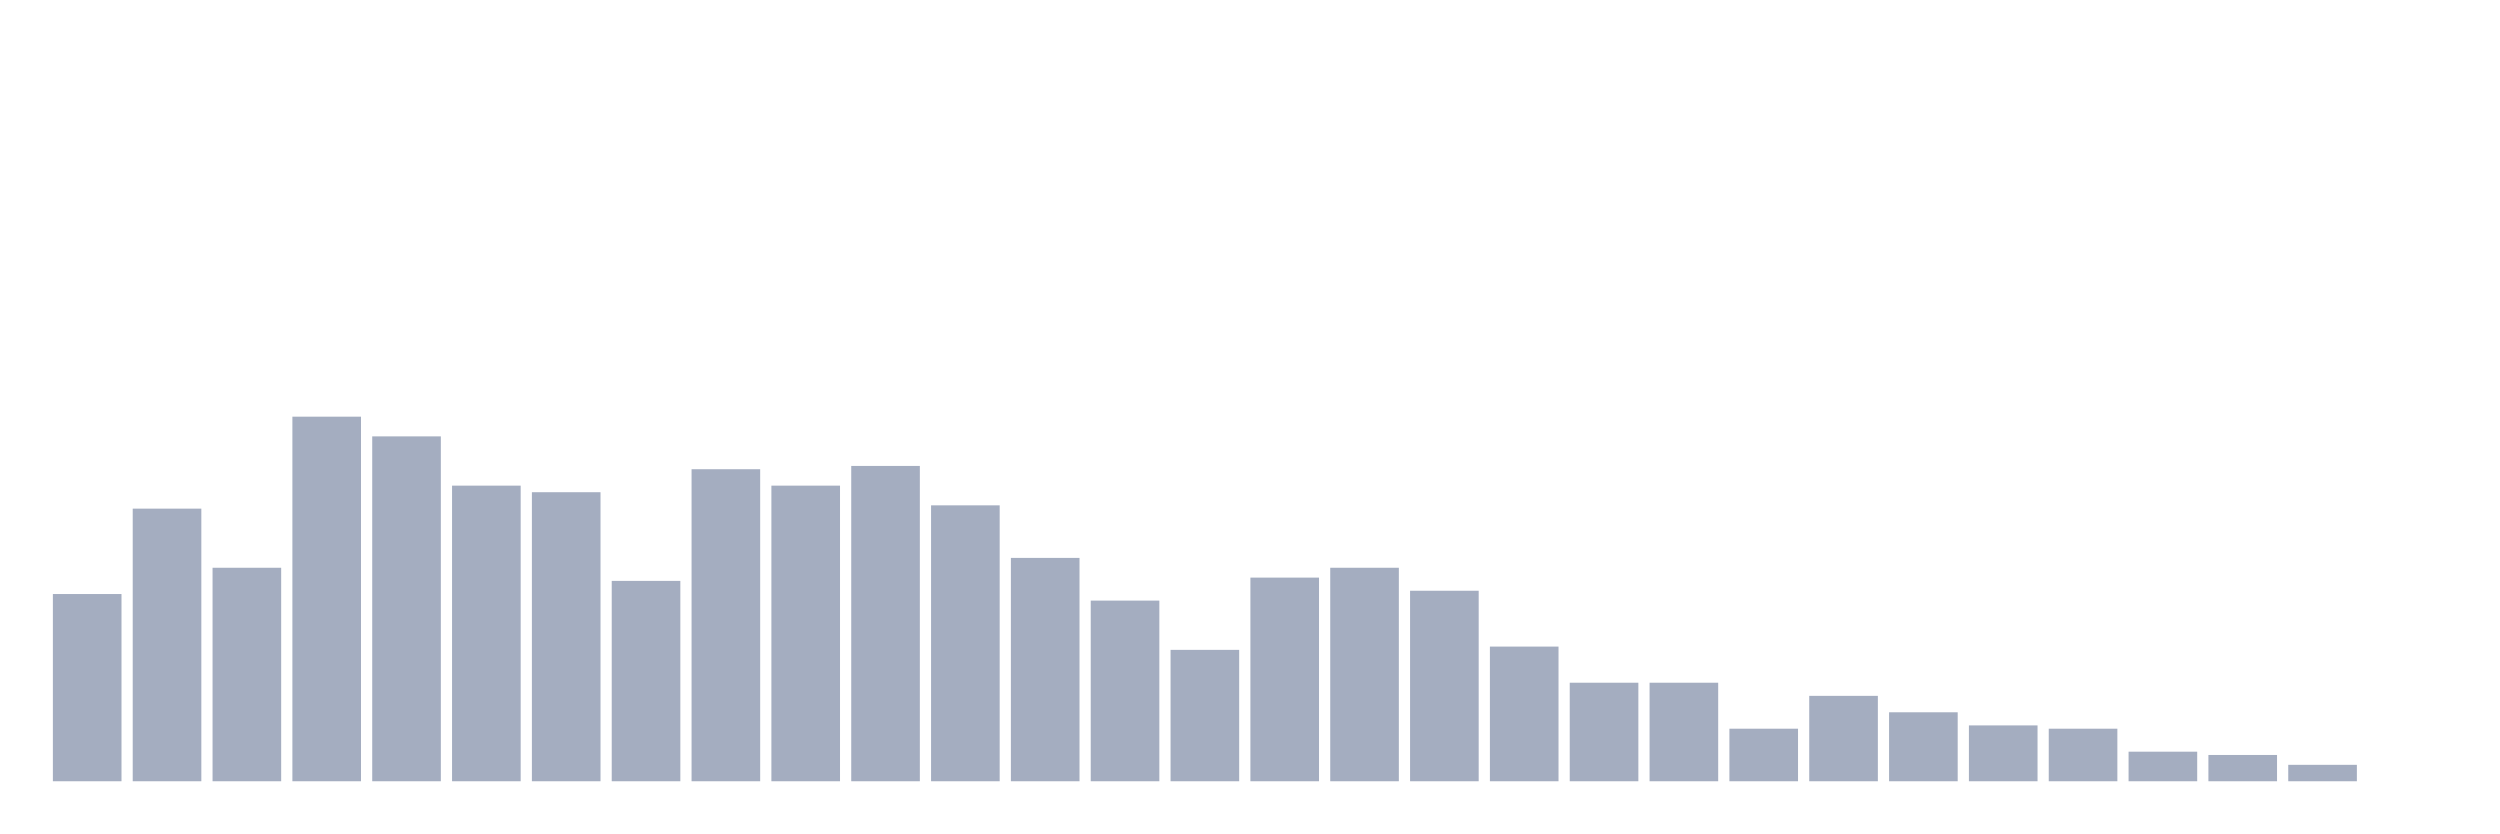
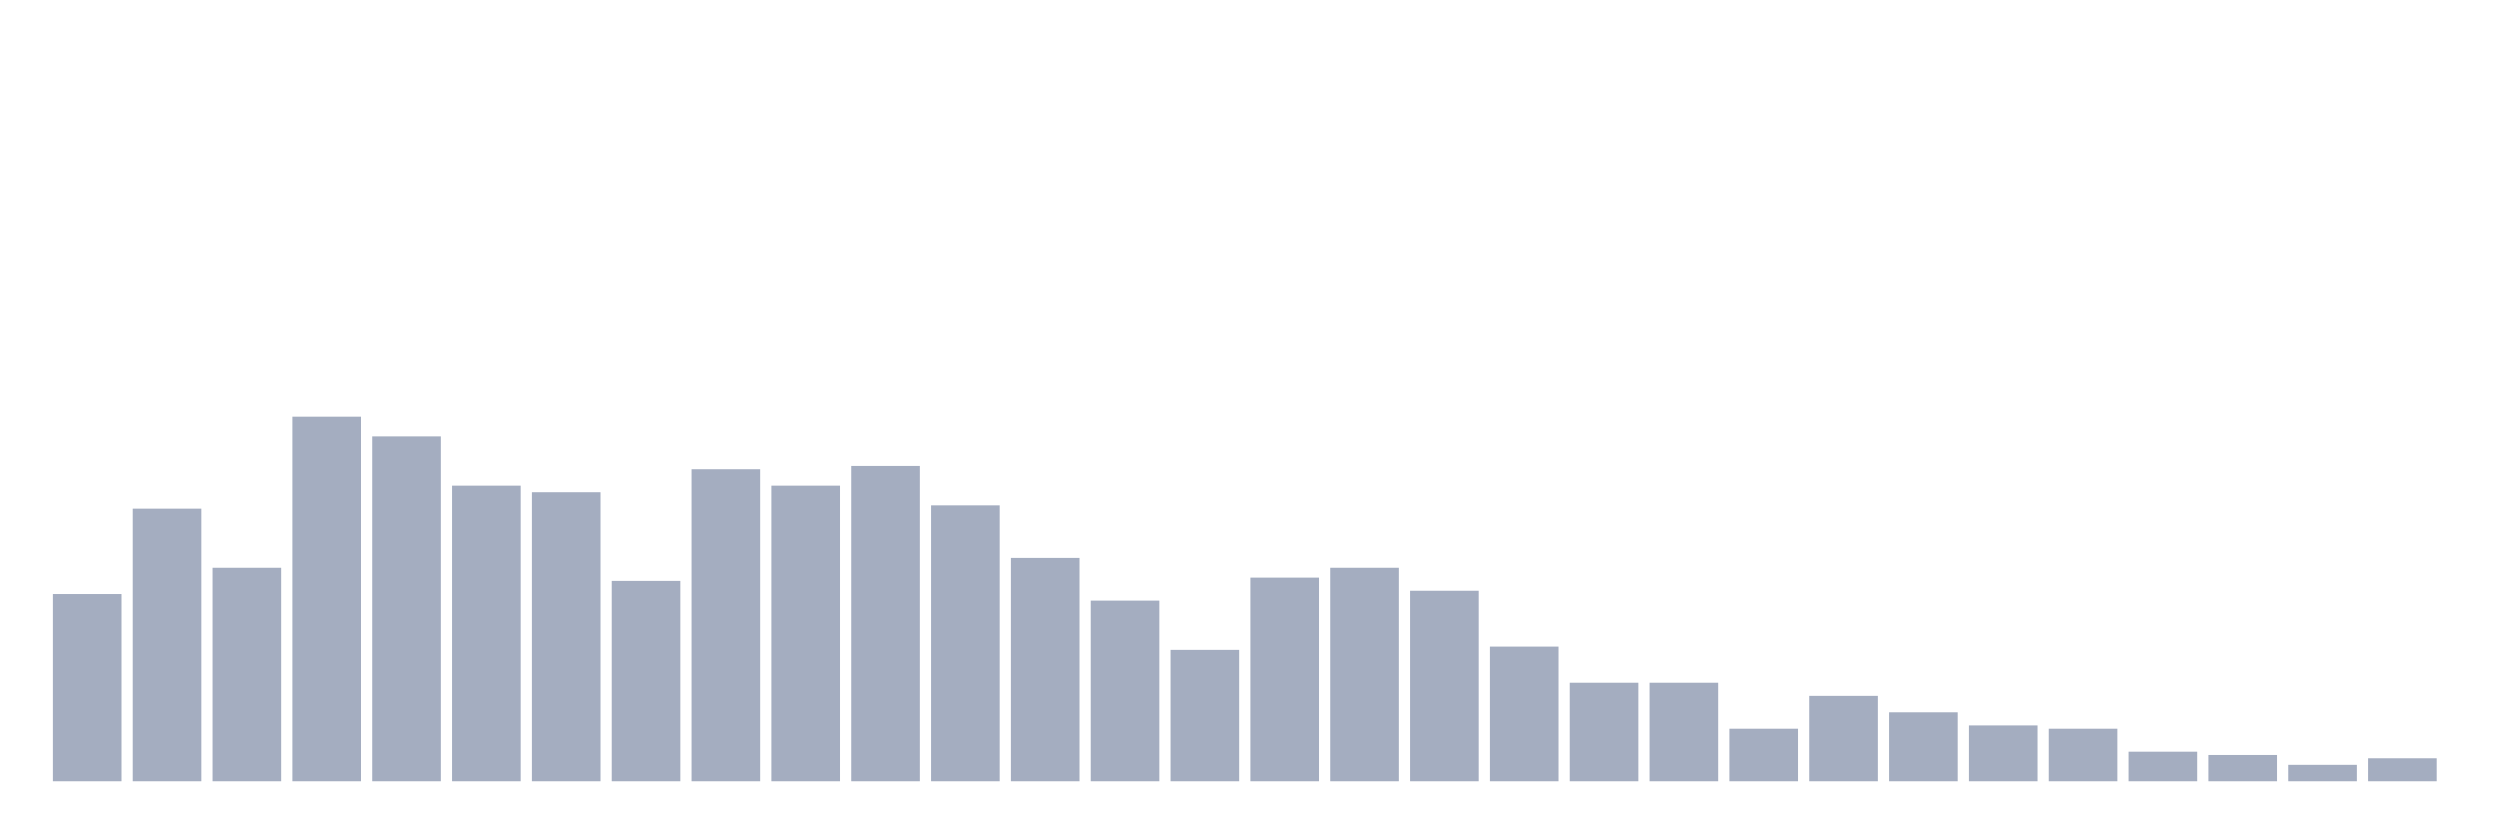
<svg xmlns="http://www.w3.org/2000/svg" viewBox="0 0 480 160">
  <g transform="translate(10,10)">
    <rect class="bar" x="0.153" width="13.175" y="104.054" height="35.946" fill="rgb(164,173,192)" />
    <rect class="bar" x="15.482" width="13.175" y="87.658" height="52.342" fill="rgb(164,173,192)" />
    <rect class="bar" x="30.81" width="13.175" y="99.009" height="40.991" fill="rgb(164,173,192)" />
    <rect class="bar" x="46.138" width="13.175" y="70" height="70" fill="rgb(164,173,192)" />
    <rect class="bar" x="61.466" width="13.175" y="73.784" height="66.216" fill="rgb(164,173,192)" />
    <rect class="bar" x="76.794" width="13.175" y="83.243" height="56.757" fill="rgb(164,173,192)" />
    <rect class="bar" x="92.123" width="13.175" y="84.505" height="55.495" fill="rgb(164,173,192)" />
    <rect class="bar" x="107.451" width="13.175" y="101.532" height="38.468" fill="rgb(164,173,192)" />
    <rect class="bar" x="122.779" width="13.175" y="80.09" height="59.91" fill="rgb(164,173,192)" />
    <rect class="bar" x="138.107" width="13.175" y="83.243" height="56.757" fill="rgb(164,173,192)" />
    <rect class="bar" x="153.436" width="13.175" y="79.459" height="60.541" fill="rgb(164,173,192)" />
    <rect class="bar" x="168.764" width="13.175" y="87.027" height="52.973" fill="rgb(164,173,192)" />
    <rect class="bar" x="184.092" width="13.175" y="97.117" height="42.883" fill="rgb(164,173,192)" />
    <rect class="bar" x="199.42" width="13.175" y="105.315" height="34.685" fill="rgb(164,173,192)" />
    <rect class="bar" x="214.748" width="13.175" y="114.775" height="25.225" fill="rgb(164,173,192)" />
    <rect class="bar" x="230.077" width="13.175" y="100.901" height="39.099" fill="rgb(164,173,192)" />
    <rect class="bar" x="245.405" width="13.175" y="99.009" height="40.991" fill="rgb(164,173,192)" />
    <rect class="bar" x="260.733" width="13.175" y="103.423" height="36.577" fill="rgb(164,173,192)" />
    <rect class="bar" x="276.061" width="13.175" y="114.144" height="25.856" fill="rgb(164,173,192)" />
    <rect class="bar" x="291.39" width="13.175" y="121.081" height="18.919" fill="rgb(164,173,192)" />
    <rect class="bar" x="306.718" width="13.175" y="121.081" height="18.919" fill="rgb(164,173,192)" />
    <rect class="bar" x="322.046" width="13.175" y="129.91" height="10.09" fill="rgb(164,173,192)" />
    <rect class="bar" x="337.374" width="13.175" y="123.604" height="16.396" fill="rgb(164,173,192)" />
    <rect class="bar" x="352.702" width="13.175" y="126.757" height="13.243" fill="rgb(164,173,192)" />
    <rect class="bar" x="368.031" width="13.175" y="129.279" height="10.721" fill="rgb(164,173,192)" />
    <rect class="bar" x="383.359" width="13.175" y="129.91" height="10.09" fill="rgb(164,173,192)" />
    <rect class="bar" x="398.687" width="13.175" y="134.324" height="5.676" fill="rgb(164,173,192)" />
    <rect class="bar" x="414.015" width="13.175" y="134.955" height="5.045" fill="rgb(164,173,192)" />
    <rect class="bar" x="429.344" width="13.175" y="136.847" height="3.153" fill="rgb(164,173,192)" />
-     <rect class="bar" x="444.672" width="13.175" y="140" height="0" fill="rgb(164,173,192)" />
+     <rect class="bar" x="444.672" width="13.175" y="135.586" height="4.414" fill="rgb(164,173,192)" />
  </g>
</svg>
